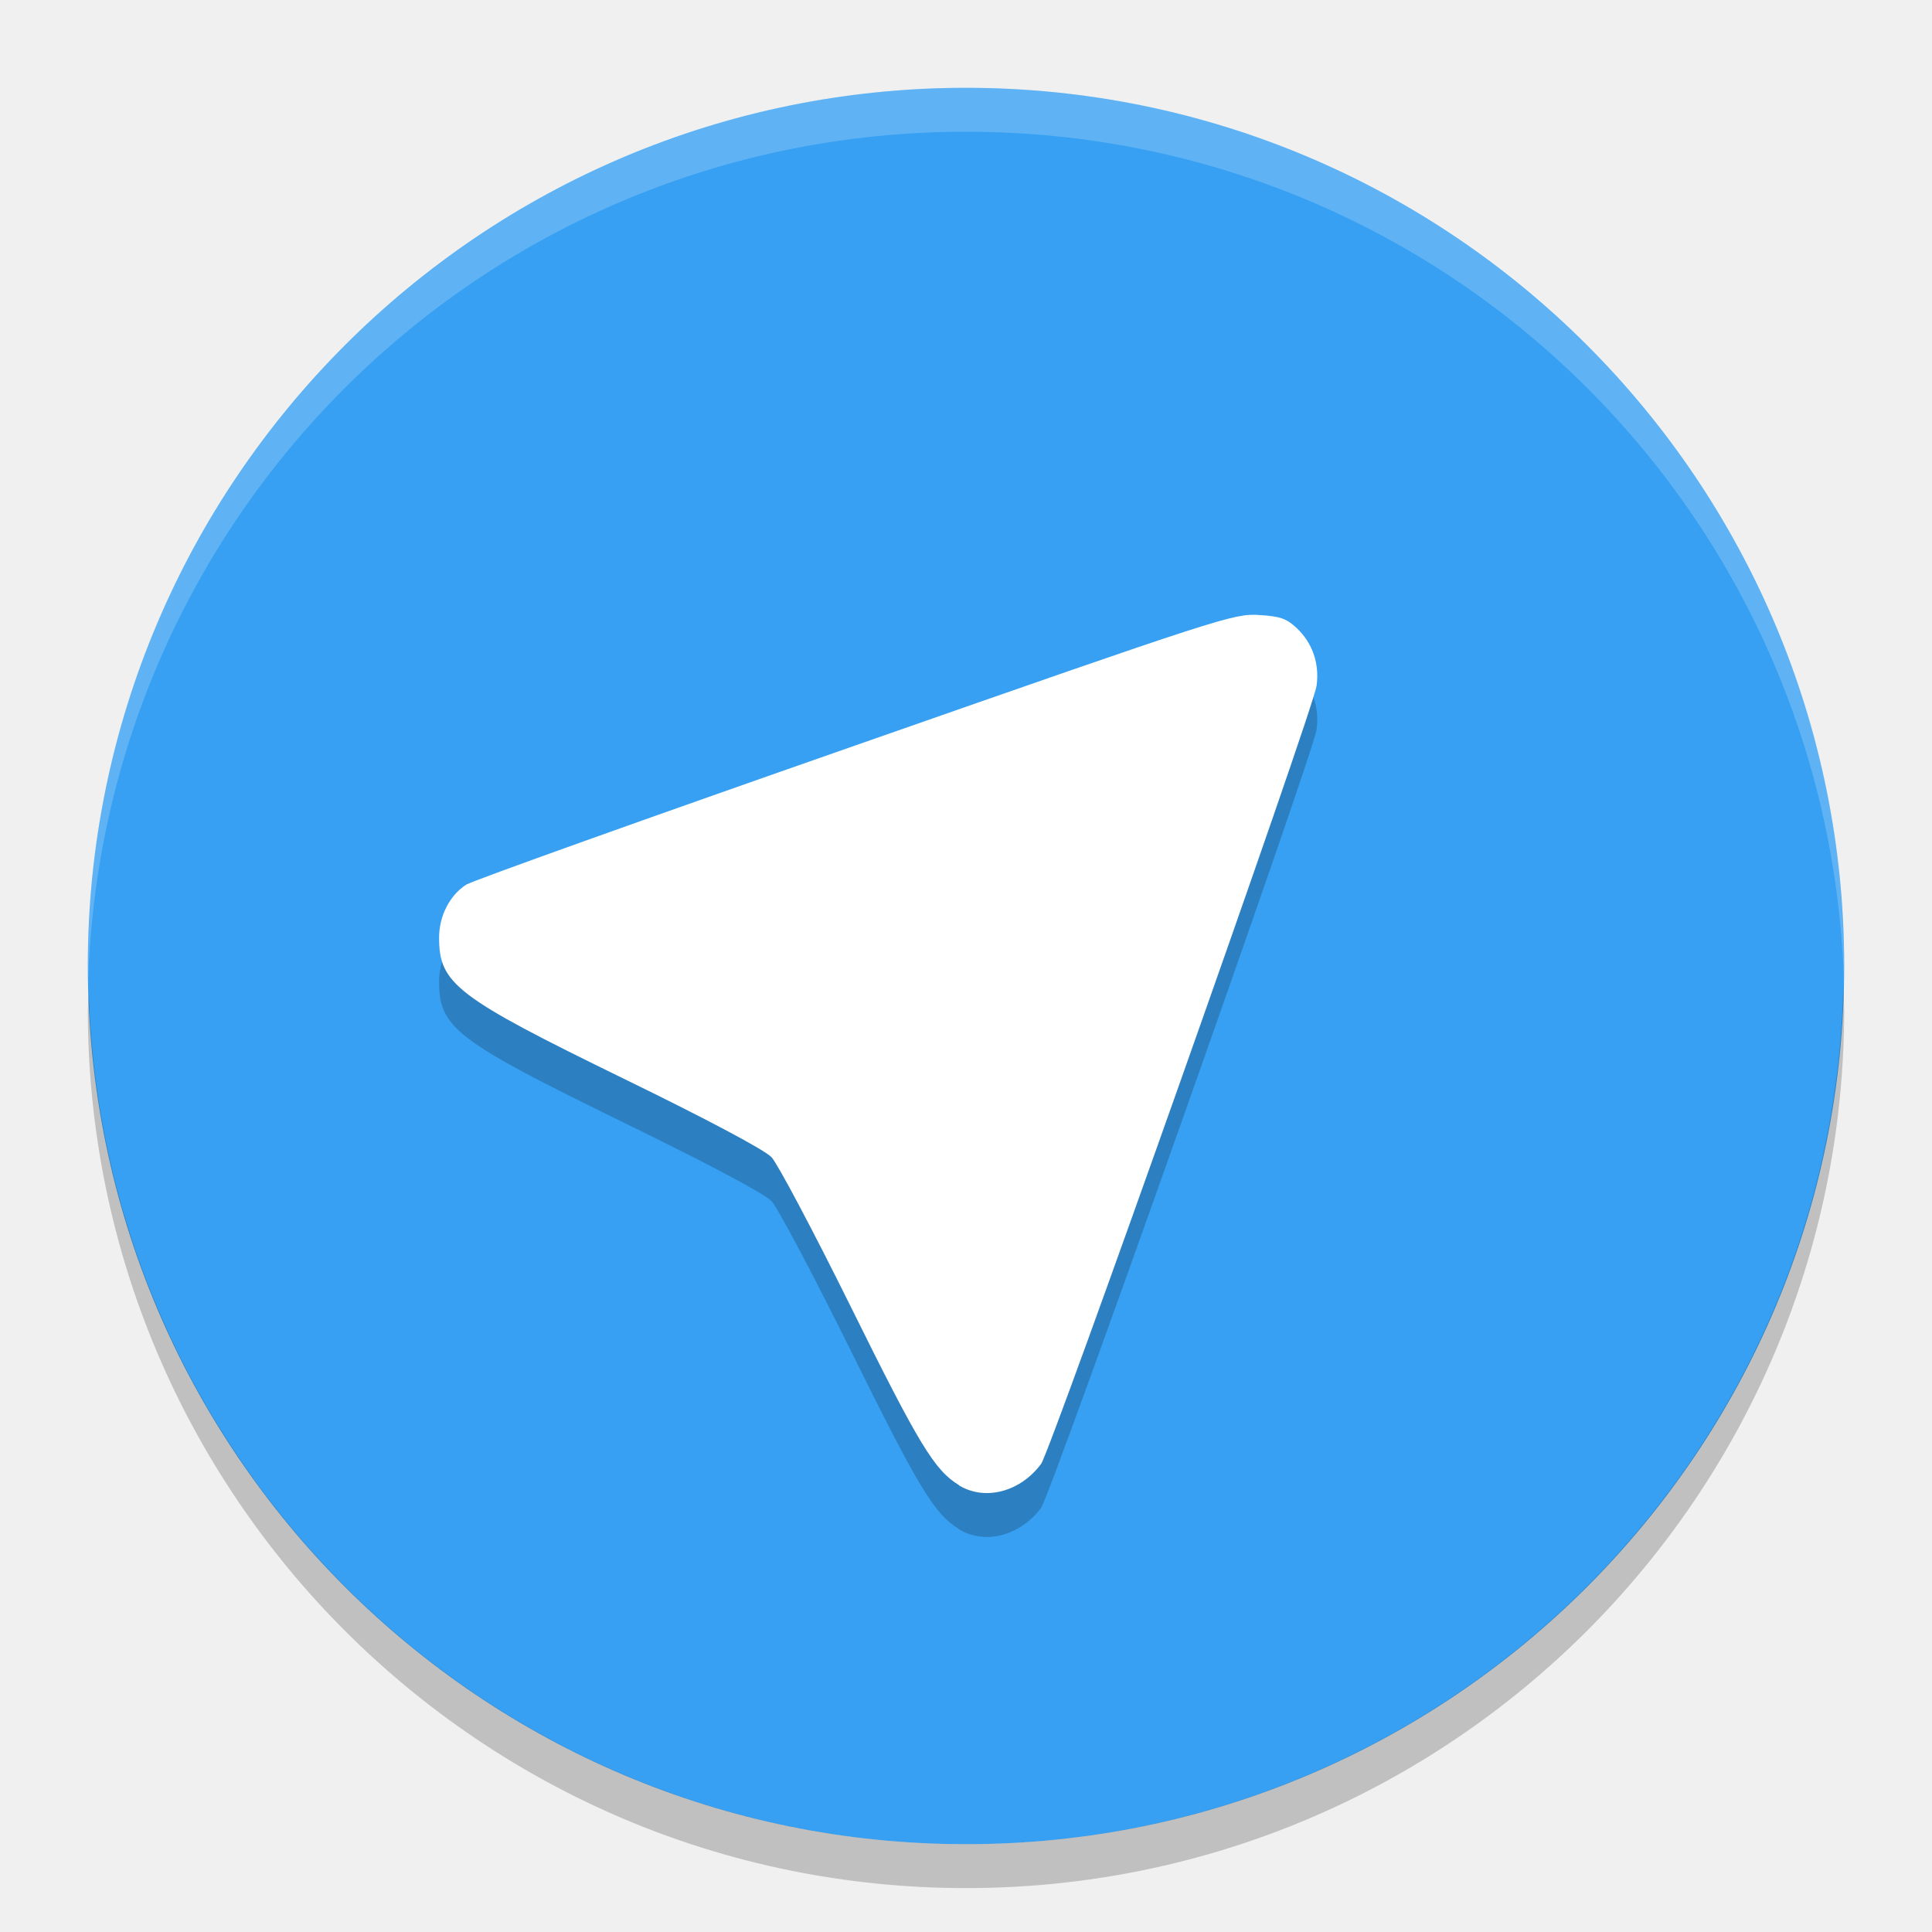
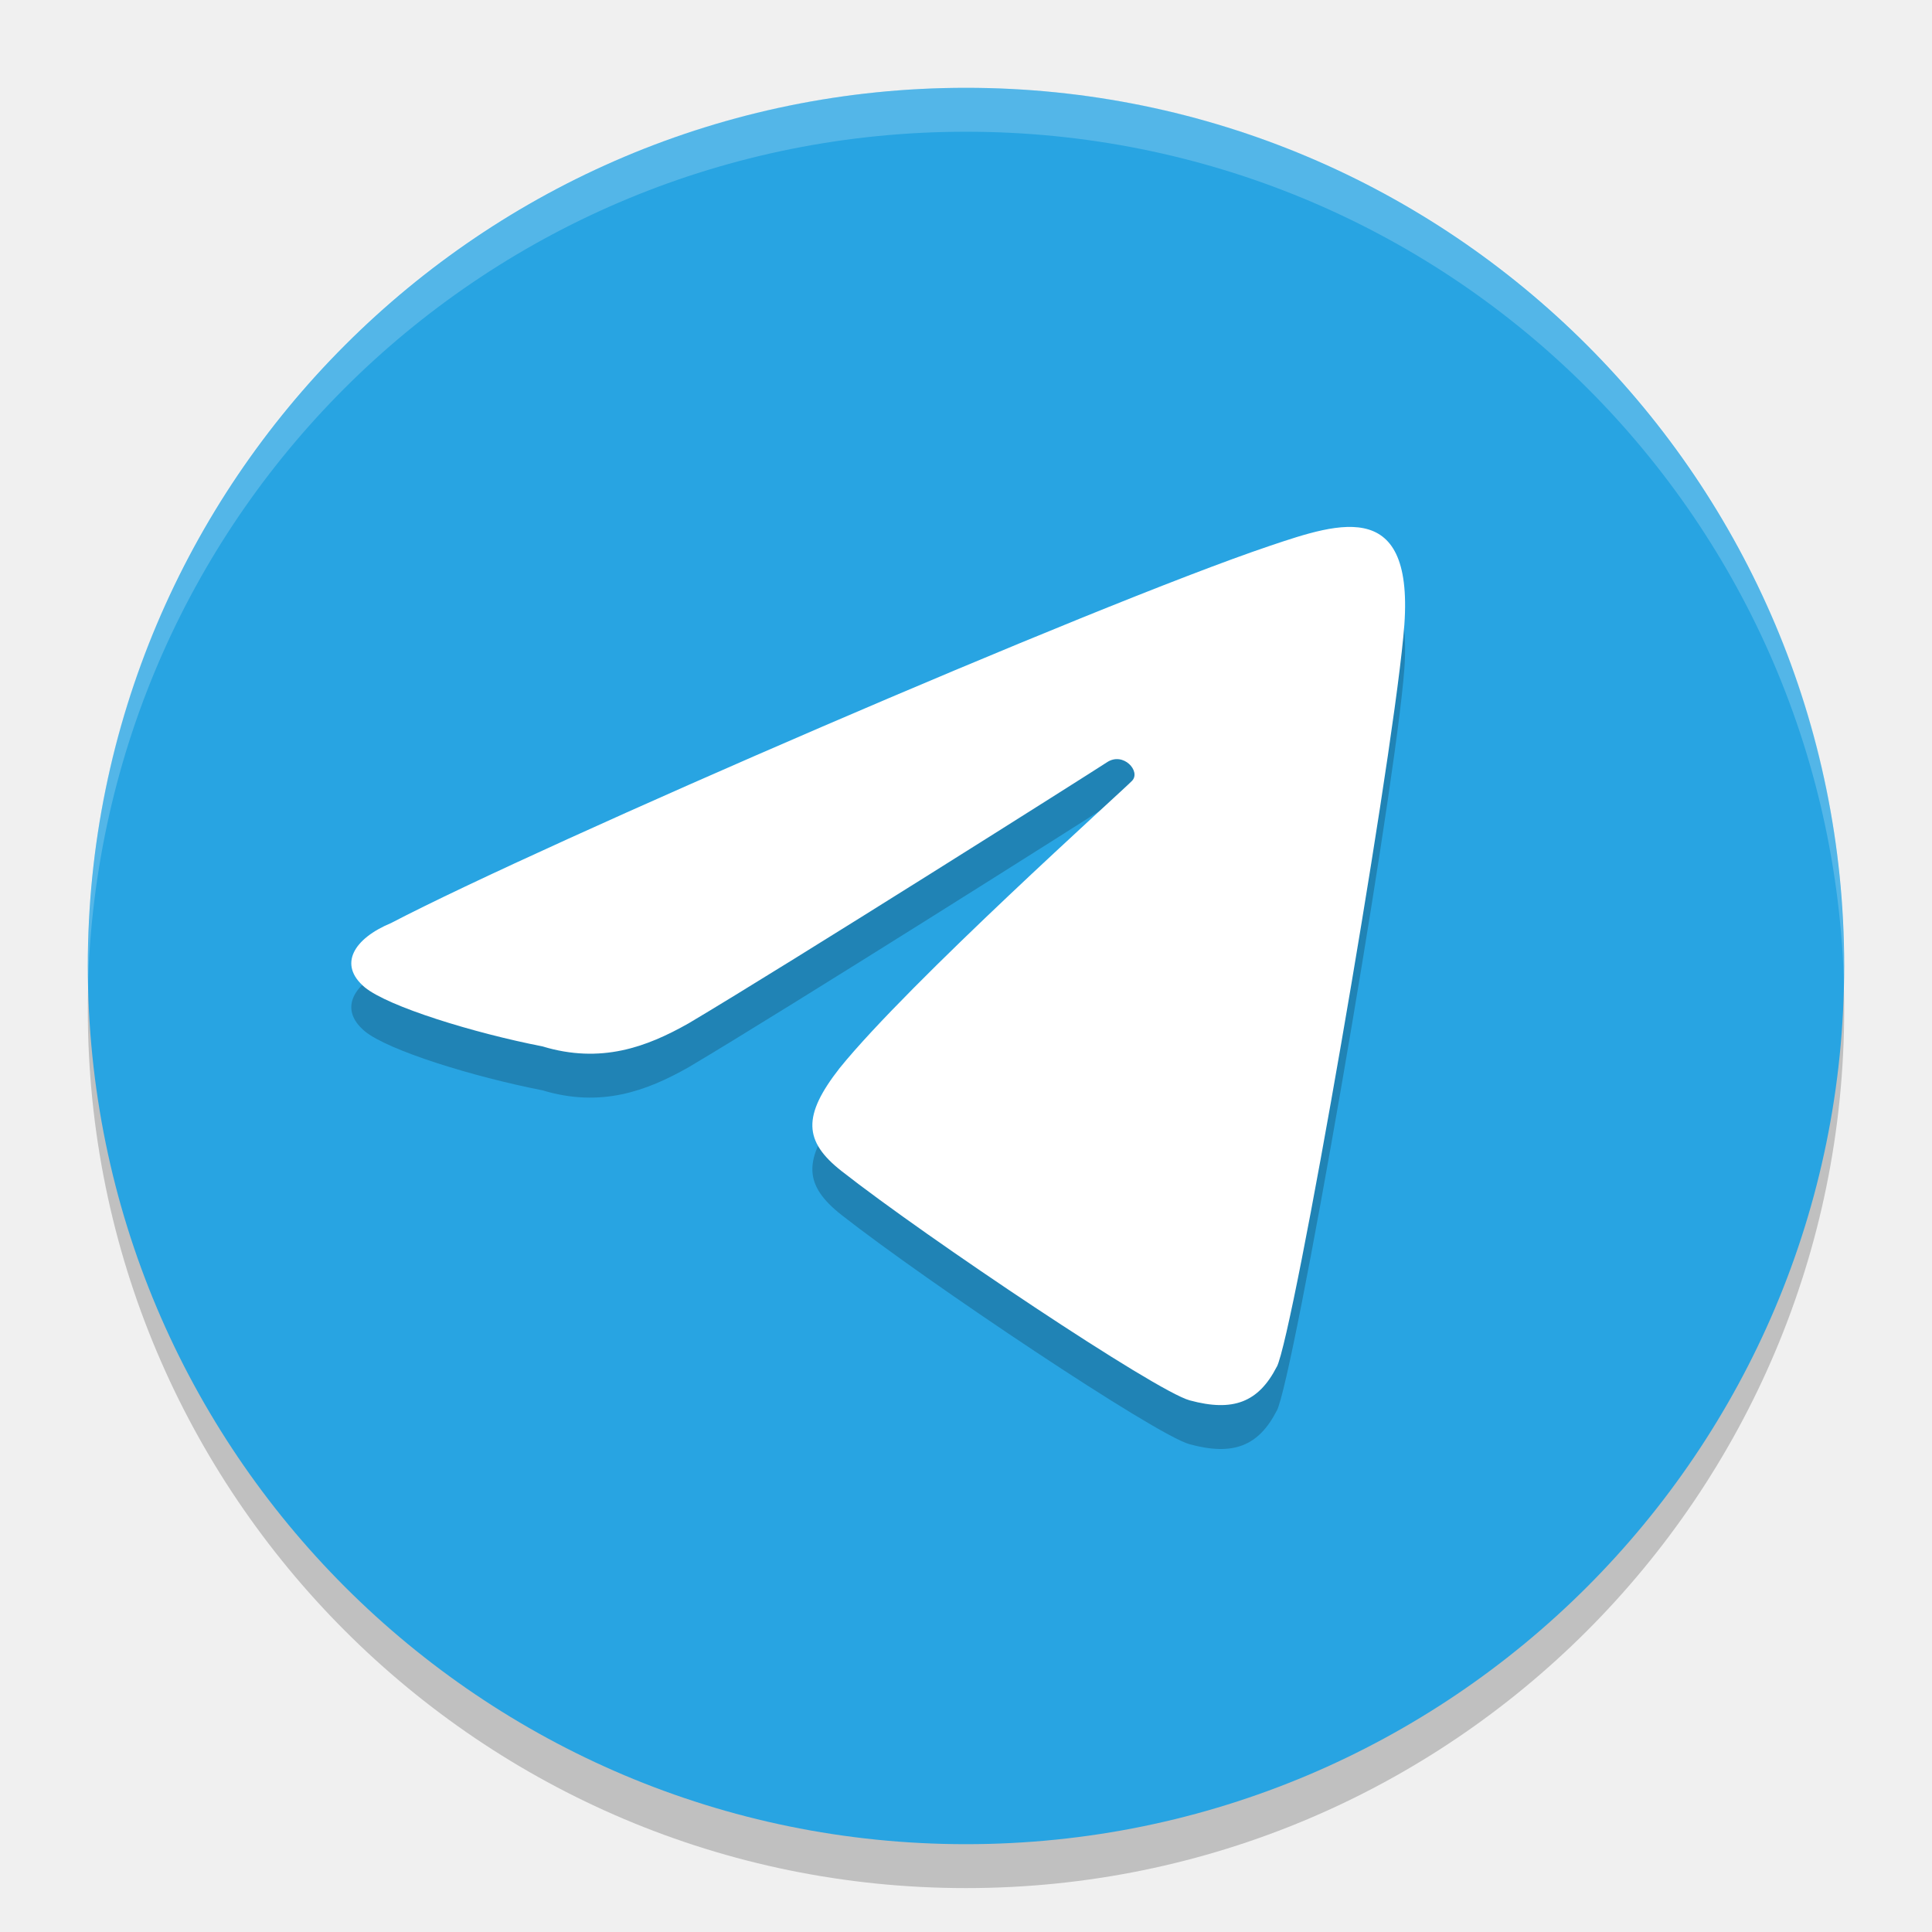
<svg xmlns="http://www.w3.org/2000/svg" width="22" height="22" version="1">
-   <circle fill="#37a0f2" cx="11" cy="11" r="10" />
-   <path fill="#fff" opacity=".2" d="m11 1c-5.54 0-9.999 4.46-9.999 10 0 0.084-0.002 0.167 0 0.25 0.132-5.423 4.543-9.75 9.999-9.75s9.867 4.327 9.999 9.75c0.002-0.083 0-0.166 0-0.25 0-5.54-4.459-10-9.999-10z" />
-   <path opacity=".2" d="m20.99 11.209a10 10 0 0 1 -9.99 9.791 10 10 0 0 1 -9.989 -9.709 10 10 0 0 0 -0.011 0.209 10 10 0 0 0 10 10 10 10 0 0 0 10 -10 10 10 0 0 0 -0.011 -0.291z" />
-   <path opacity=".2" d="m10.921 17.412c-0.279-0.169-0.456-0.461-1.23-2.026-0.428-0.865-0.836-1.634-0.905-1.708-0.079-0.084-0.724-0.427-1.688-0.897-1.905-0.93-2.098-1.078-2.098-1.604 0-0.246 0.12-0.481 0.308-0.603 0.065-0.043 2.056-0.755 4.425-1.583 4.162-1.456 4.317-1.506 4.601-1.488 0.246 0.015 0.317 0.04 0.436 0.153 0.177 0.169 0.257 0.403 0.222 0.654-0.037 0.269-3.026 8.711-3.137 8.86-0.237 0.319-0.639 0.424-0.935 0.244z" />
-   <path fill="#fff" d="m10.921 16.912c-0.279-0.169-0.456-0.461-1.23-2.026-0.428-0.865-0.836-1.634-0.905-1.708-0.079-0.084-0.724-0.427-1.688-0.897-1.905-0.93-2.098-1.078-2.098-1.604 0-0.246 0.12-0.481 0.308-0.603 0.065-0.043 2.056-0.755 4.425-1.583 4.162-1.456 4.317-1.506 4.601-1.488 0.246 0.015 0.317 0.04 0.436 0.153 0.177 0.169 0.257 0.403 0.222 0.654-0.037 0.269-3.026 8.711-3.137 8.86-0.237 0.319-0.639 0.424-0.935 0.244z" />
+   <circle style="opacity:0.2" cx="11" cy="11.5" r="10" />
+   <circle style="fill:#28a4e2" cx="11" cy="11" r="10" />
+   <path style="opacity:0.2;fill:#ffffff" d="M 11,1 C 5.46,1 1.001,5.46 1.001,11 c 0,0.084 -0.002,0.167 0,0.25 C 1.133,5.827 5.545,1.5 11,1.5 c 5.455,0 9.867,4.327 9.999,9.75 0.002,-0.083 0,-0.166 0,-0.25 C 20.999,5.46 16.54,1 11,1 Z" />
+   <path style="opacity:0.2" d="M 14.539,16.065 C 14.73,15.696 15.823,9.389 15.979,7.759 16.148,6.143 15.267,6.444 14.456,6.717 12.466,7.388 6.175,10.112 4.453,11.011 c -0.424,0.176 -0.607,0.474 -0.299,0.732 0.266,0.219 1.237,0.519 2.021,0.672 0.668,0.202 1.187,0.009 1.666,-0.262 1.151,-0.683 4.582,-2.853 4.766,-2.974 0.185,-0.121 0.387,0.104 0.284,0.212 -0.103,0.109 -2.533,2.287 -3.331,3.273 -0.423,0.542 -0.41,0.831 0.024,1.172 0.974,0.764 3.576,2.505 3.963,2.61 0.494,0.134 0.783,0.023 0.991,-0.381 z" />
+   <path style="fill:#ffffff" d="M 14.539,15.565 C 14.73,15.196 15.823,8.889 15.979,7.259 16.148,5.643 15.267,5.944 14.456,6.217 12.466,6.888 6.175,9.612 4.453,10.511 c -0.424,0.176 -0.607,0.474 -0.299,0.732 0.266,0.219 1.237,0.519 2.021,0.672 0.668,0.202 1.187,0.009 1.666,-0.262 1.151,-0.683 4.582,-2.853 4.766,-2.974 0.185,-0.121 0.387,0.104 0.284,0.212 -0.103,0.109 -2.533,2.287 -3.331,3.273 -0.423,0.542 -0.41,0.831 0.024,1.172 0.974,0.764 3.576,2.505 3.963,2.61 0.494,0.134 0.783,0.023 0.991,-0.381 z" />
</svg>
